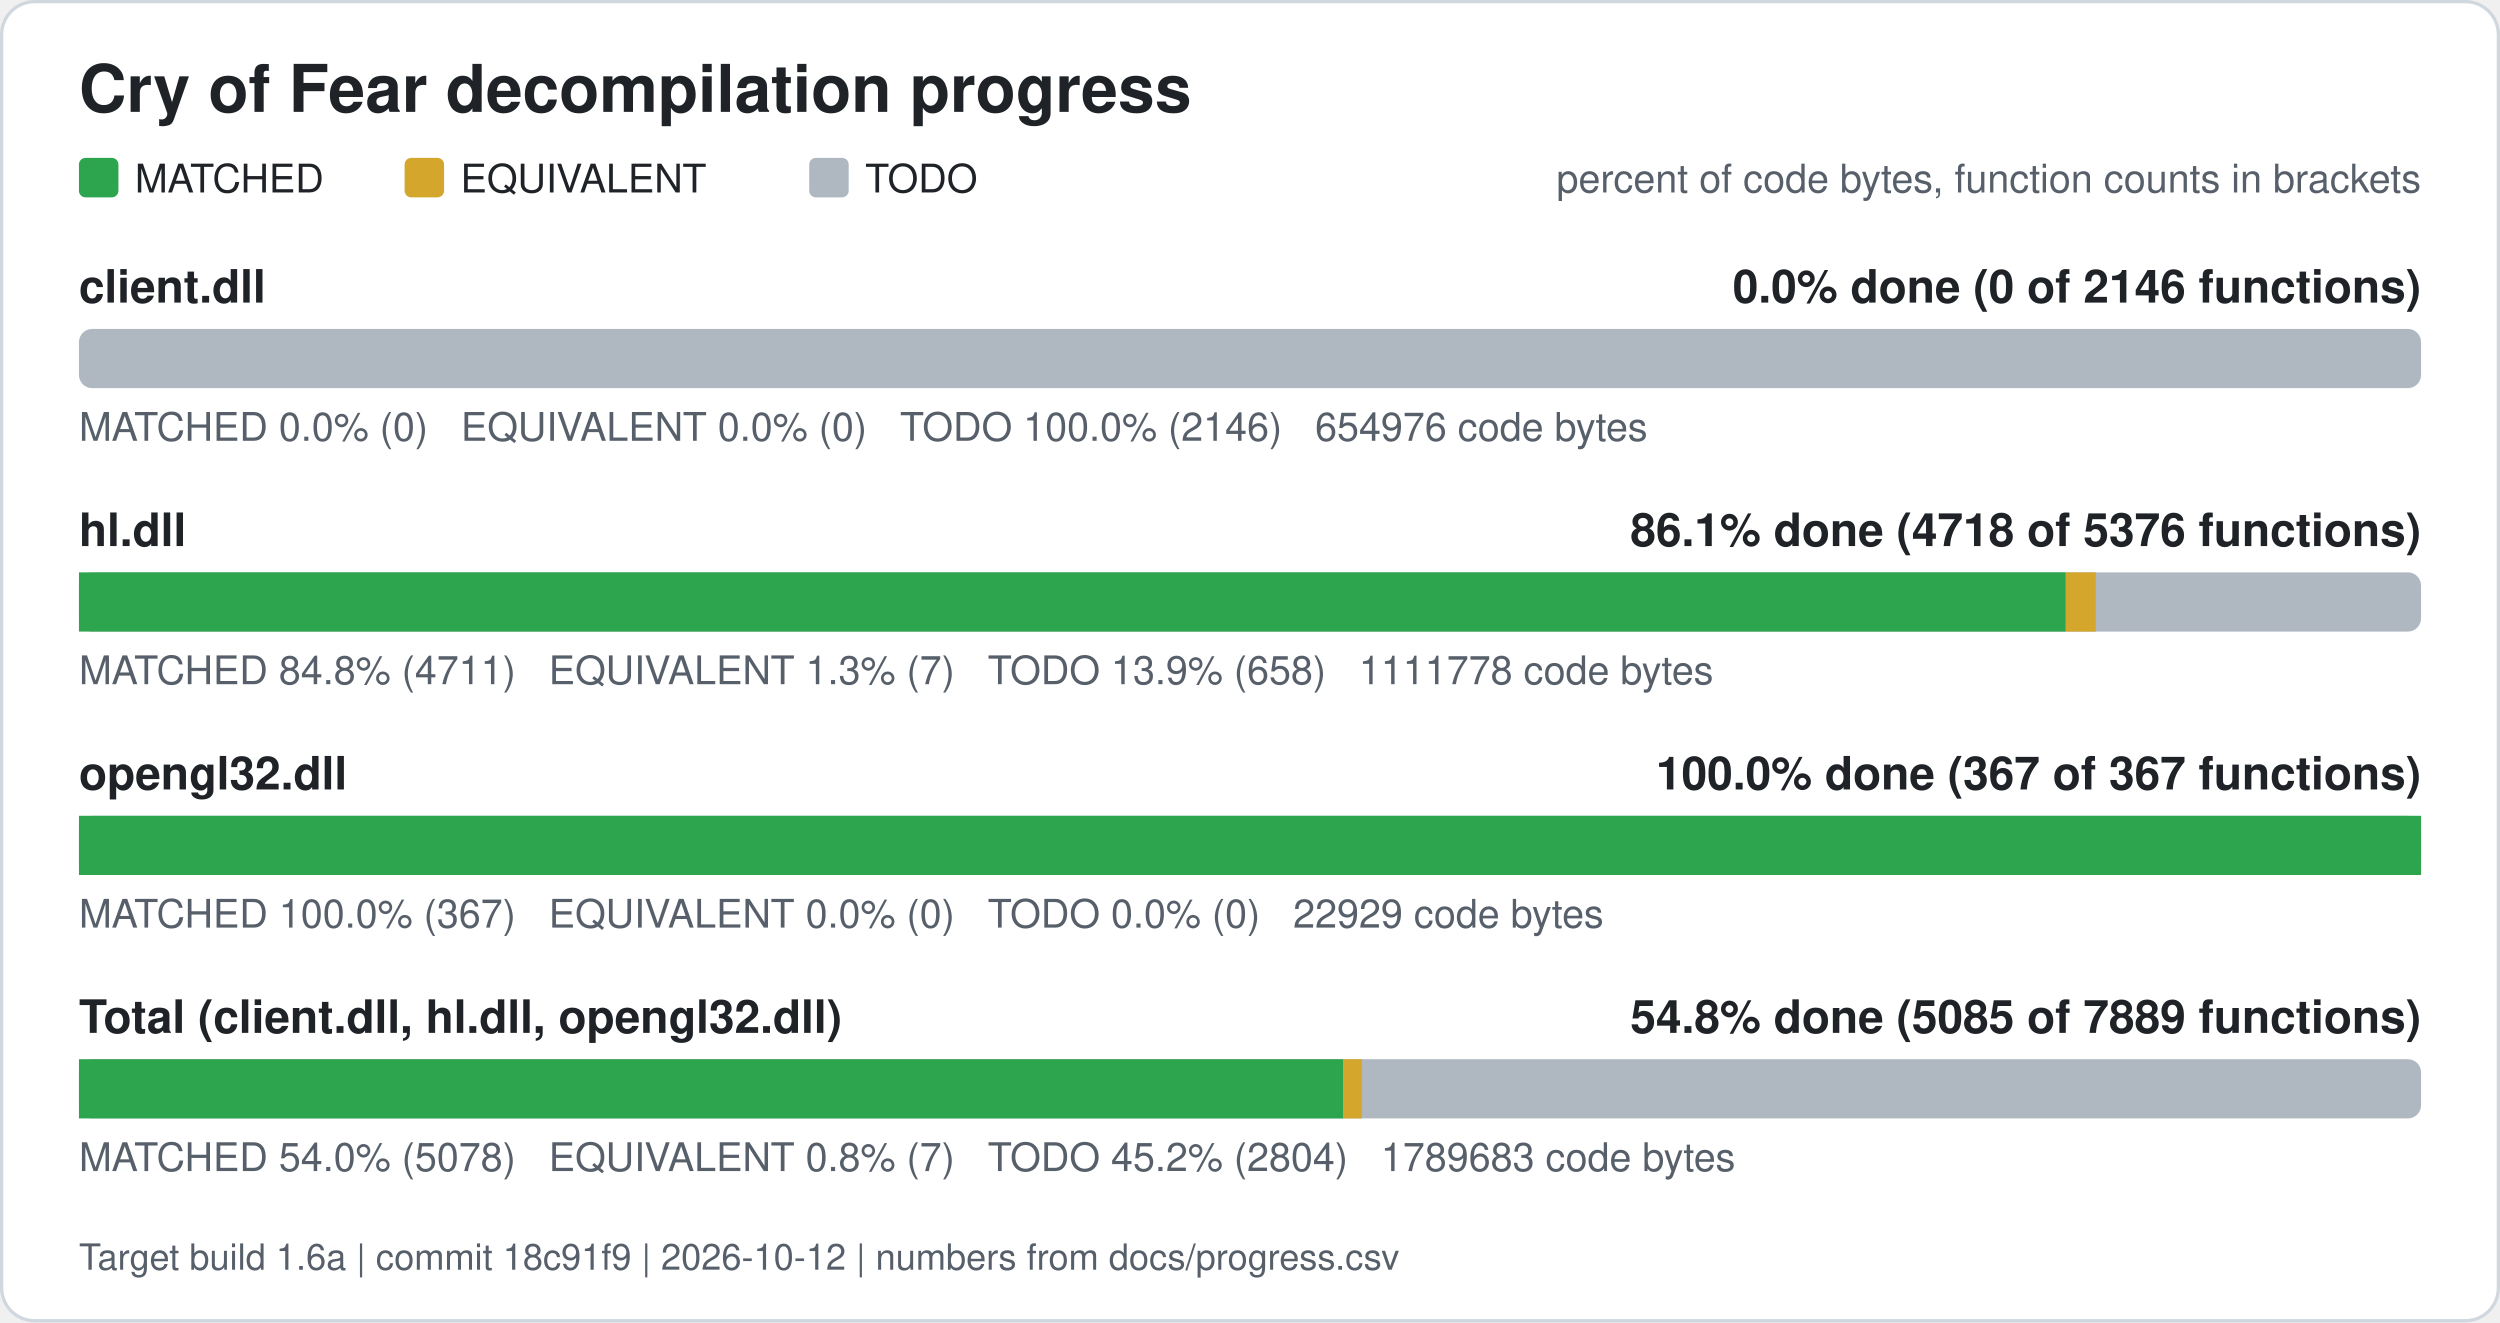
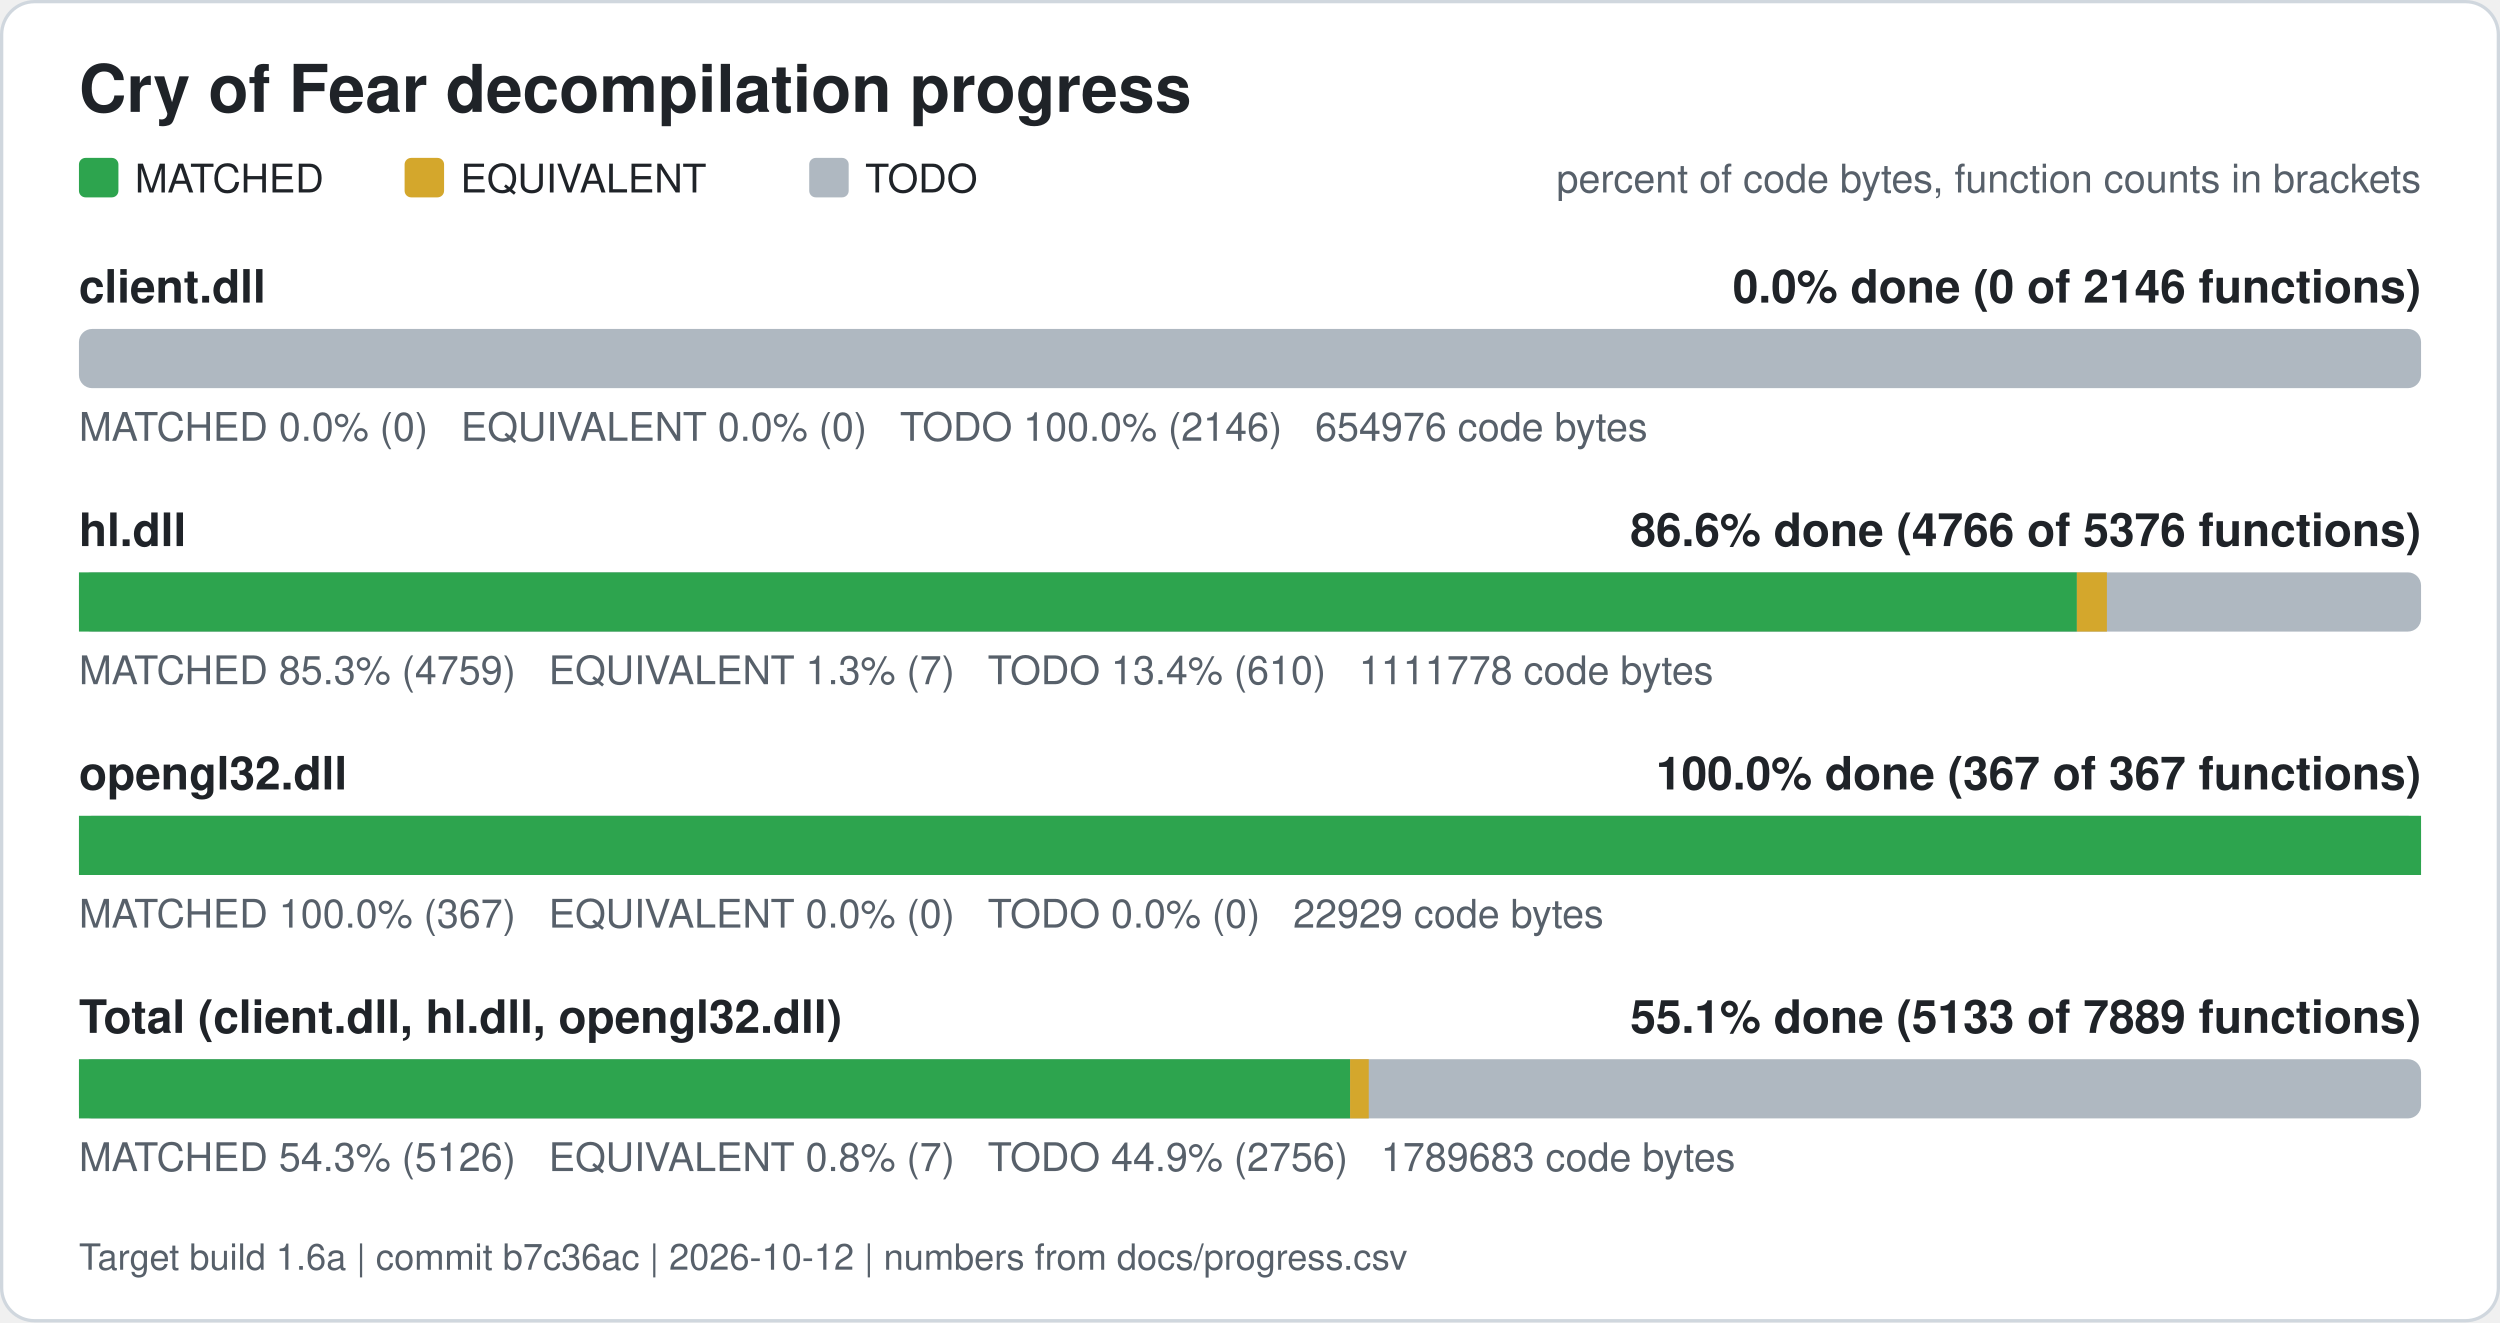
<svg xmlns="http://www.w3.org/2000/svg" width="760" height="402" viewBox="0 0 760 402" role="img" aria-label="Cry of Fear decompilation progress">
  <rect x="0.5" y="0.5" width="759" height="401" rx="10" fill="#ffffff" stroke="#d0d7de" />
  <text x="24" y="34" font-family="Segoe UI, Helvetica, Arial, sans-serif" font-size="20" font-weight="600" fill="#1f2328">Cry of Fear decompilation progress</text>
  <rect x="24" y="48" width="12" height="12" rx="2" fill="#2da44e" />
  <text x="41" y="58.5" font-family="Segoe UI, Helvetica, Arial, sans-serif" font-size="12" fill="#1f2328">MATCHED</text>
  <rect x="123" y="48" width="12" height="12" rx="2" fill="#d4a72c" />
  <text x="140" y="58.5" font-family="Segoe UI, Helvetica, Arial, sans-serif" font-size="12" fill="#1f2328">EQUIVALENT</text>
  <rect x="246" y="48" width="12" height="12" rx="2" fill="#afb8c1" />
  <text x="263" y="58.5" font-family="Segoe UI, Helvetica, Arial, sans-serif" font-size="12" fill="#1f2328">TODO</text>
  <text x="736" y="58.5" font-family="Segoe UI, Helvetica, Arial, sans-serif" font-size="12" fill="#57606a" text-anchor="end">percent of code bytes, function counts in brackets</text>
  <text x="24" y="92" font-family="Segoe UI, Helvetica, Arial, sans-serif" font-size="14" font-weight="600" fill="#1f2328">client.dll</text>
  <text x="736" y="92" font-family="Segoe UI, Helvetica, Arial, sans-serif" font-size="14" font-weight="600" fill="#1f2328" text-anchor="end">0.0% done (0 of 2146 functions)</text>
  <rect x="24" y="100" width="712" height="18" rx="4" fill="#afb8c1" />
  <text x="24" y="134" font-family="Segoe UI, Helvetica, Arial, sans-serif" font-size="12" fill="#57606a" xml:space="preserve">MATCHED 0.0% (0)   EQUIVALENT 0.0% (0)   TODO 100.0% (2146)   654976 code bytes</text>
  <text x="24" y="166" font-family="Segoe UI, Helvetica, Arial, sans-serif" font-size="14" font-weight="600" fill="#1f2328">hl.dll</text>
-   <text x="736" y="166" font-family="Segoe UI, Helvetica, Arial, sans-serif" font-size="14" font-weight="600" fill="#1f2328" text-anchor="end">86.1% done (4718 of 5376 functions)</text>
+   <text x="736" y="166" font-family="Segoe UI, Helvetica, Arial, sans-serif" font-size="14" font-weight="600" fill="#1f2328" text-anchor="end">86.6% done (4766 of 5376 functions)</text>
  <rect x="24" y="174" width="712" height="18" rx="4" fill="#afb8c1" />
-   <rect x="24.00" y="174" width="603.99" height="18" fill="#2da44e" />
-   <rect x="627.99" y="174" width="9.13" height="18" fill="#d4a72c" />
-   <text x="24" y="208" font-family="Segoe UI, Helvetica, Arial, sans-serif" font-size="12" fill="#57606a" xml:space="preserve">MATCHED 84.8% (4711)   EQUIVALENT 1.3% (7)   TODO 13.9% (658)   1111778 code bytes</text>
+   <rect x="24.00" y="174" width="607.37" height="18" fill="#2da44e" />
+   <rect x="631.37" y="174" width="9.13" height="18" fill="#d4a72c" />
+   <text x="24" y="208" font-family="Segoe UI, Helvetica, Arial, sans-serif" font-size="12" fill="#57606a" xml:space="preserve">MATCHED 85.3% (4759)   EQUIVALENT 1.3% (7)   TODO 13.4% (610)   1111778 code bytes</text>
  <text x="24" y="240" font-family="Segoe UI, Helvetica, Arial, sans-serif" font-size="14" font-weight="600" fill="#1f2328">opengl32.dll</text>
  <text x="736" y="240" font-family="Segoe UI, Helvetica, Arial, sans-serif" font-size="14" font-weight="600" fill="#1f2328" text-anchor="end">100.0% done (367 of 367 functions)</text>
  <rect x="24" y="248" width="712" height="18" rx="4" fill="#afb8c1" />
  <rect x="24.00" y="248" width="712.00" height="18" fill="#2da44e" />
  <text x="24" y="282" font-family="Segoe UI, Helvetica, Arial, sans-serif" font-size="12" fill="#57606a" xml:space="preserve">MATCHED 100.0% (367)   EQUIVALENT 0.0% (0)   TODO 0.0% (0)   22929 code bytes</text>
  <text x="24" y="314" font-family="Segoe UI, Helvetica, Arial, sans-serif" font-size="14" font-weight="600" fill="#1f2328">Total (client.dll, hl.dll, opengl32.dll)</text>
-   <text x="736" y="314" font-family="Segoe UI, Helvetica, Arial, sans-serif" font-size="14" font-weight="600" fill="#1f2328" text-anchor="end">54.8% done (5085 of 7889 functions)</text>
+   <text x="736" y="314" font-family="Segoe UI, Helvetica, Arial, sans-serif" font-size="14" font-weight="600" fill="#1f2328" text-anchor="end">55.1% done (5133 of 7889 functions)</text>
  <rect x="24" y="322" width="712" height="18" rx="4" fill="#afb8c1" />
-   <rect x="24.00" y="322" width="384.33" height="18" fill="#2da44e" />
-   <rect x="408.33" y="322" width="5.67" height="18" fill="#d4a72c" />
-   <text x="24" y="356" font-family="Segoe UI, Helvetica, Arial, sans-serif" font-size="12" fill="#57606a" xml:space="preserve">MATCHED 54.0% (5078)   EQUIVALENT 0.8% (7)   TODO 45.2% (2804)   1789683 code bytes</text>
-   <text x="24" y="386" font-family="Segoe UI, Helvetica, Arial, sans-serif" font-size="11" fill="#57606a">Target build 1.6a | commit 18c91f9 | 2026-10-12 | numbers from docs/progress.csv</text>
+   <rect x="24.00" y="322" width="386.43" height="18" fill="#2da44e" />
+   <rect x="410.43" y="322" width="5.67" height="18" fill="#d4a72c" />
+   <text x="24" y="356" font-family="Segoe UI, Helvetica, Arial, sans-serif" font-size="12" fill="#57606a" xml:space="preserve">MATCHED 54.3% (5126)   EQUIVALENT 0.8% (7)   TODO 44.9% (2756)   1789683 code bytes</text>
+   <text x="24" y="386" font-family="Segoe UI, Helvetica, Arial, sans-serif" font-size="11" fill="#57606a">Target build 1.6a | commit b7c36ac | 2026-10-12 | numbers from docs/progress.csv</text>
</svg>
